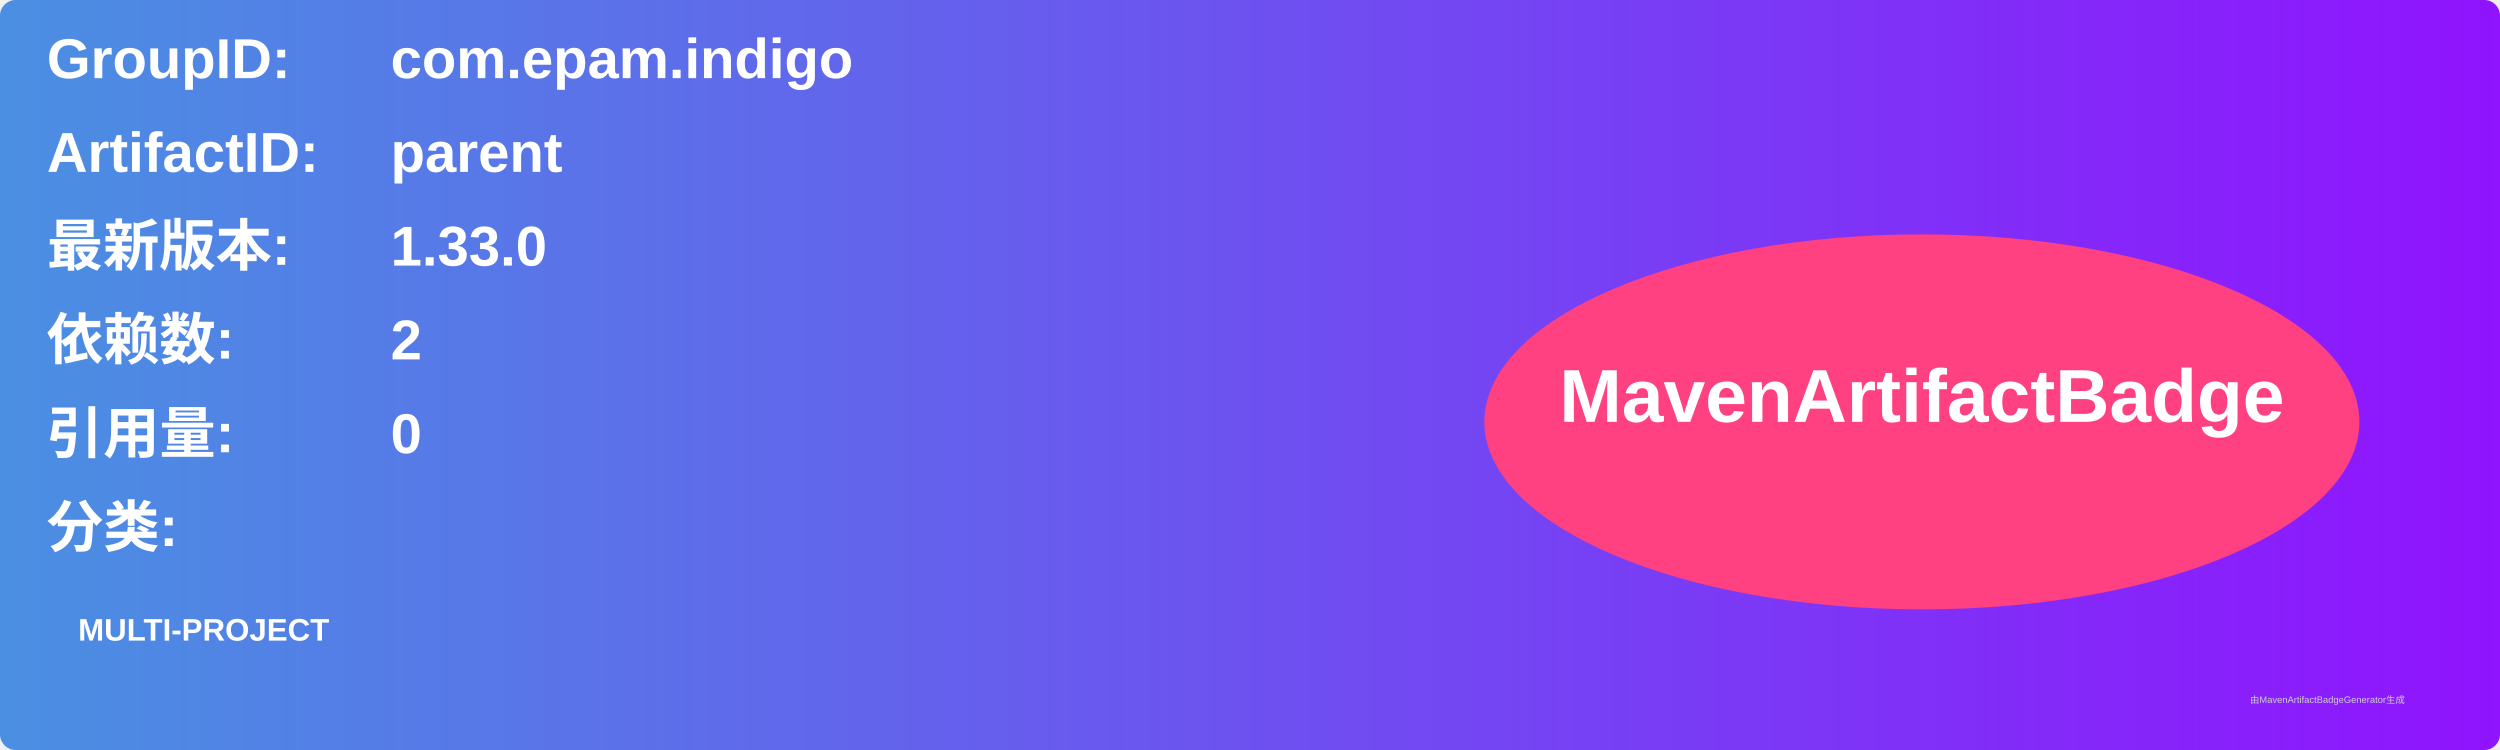
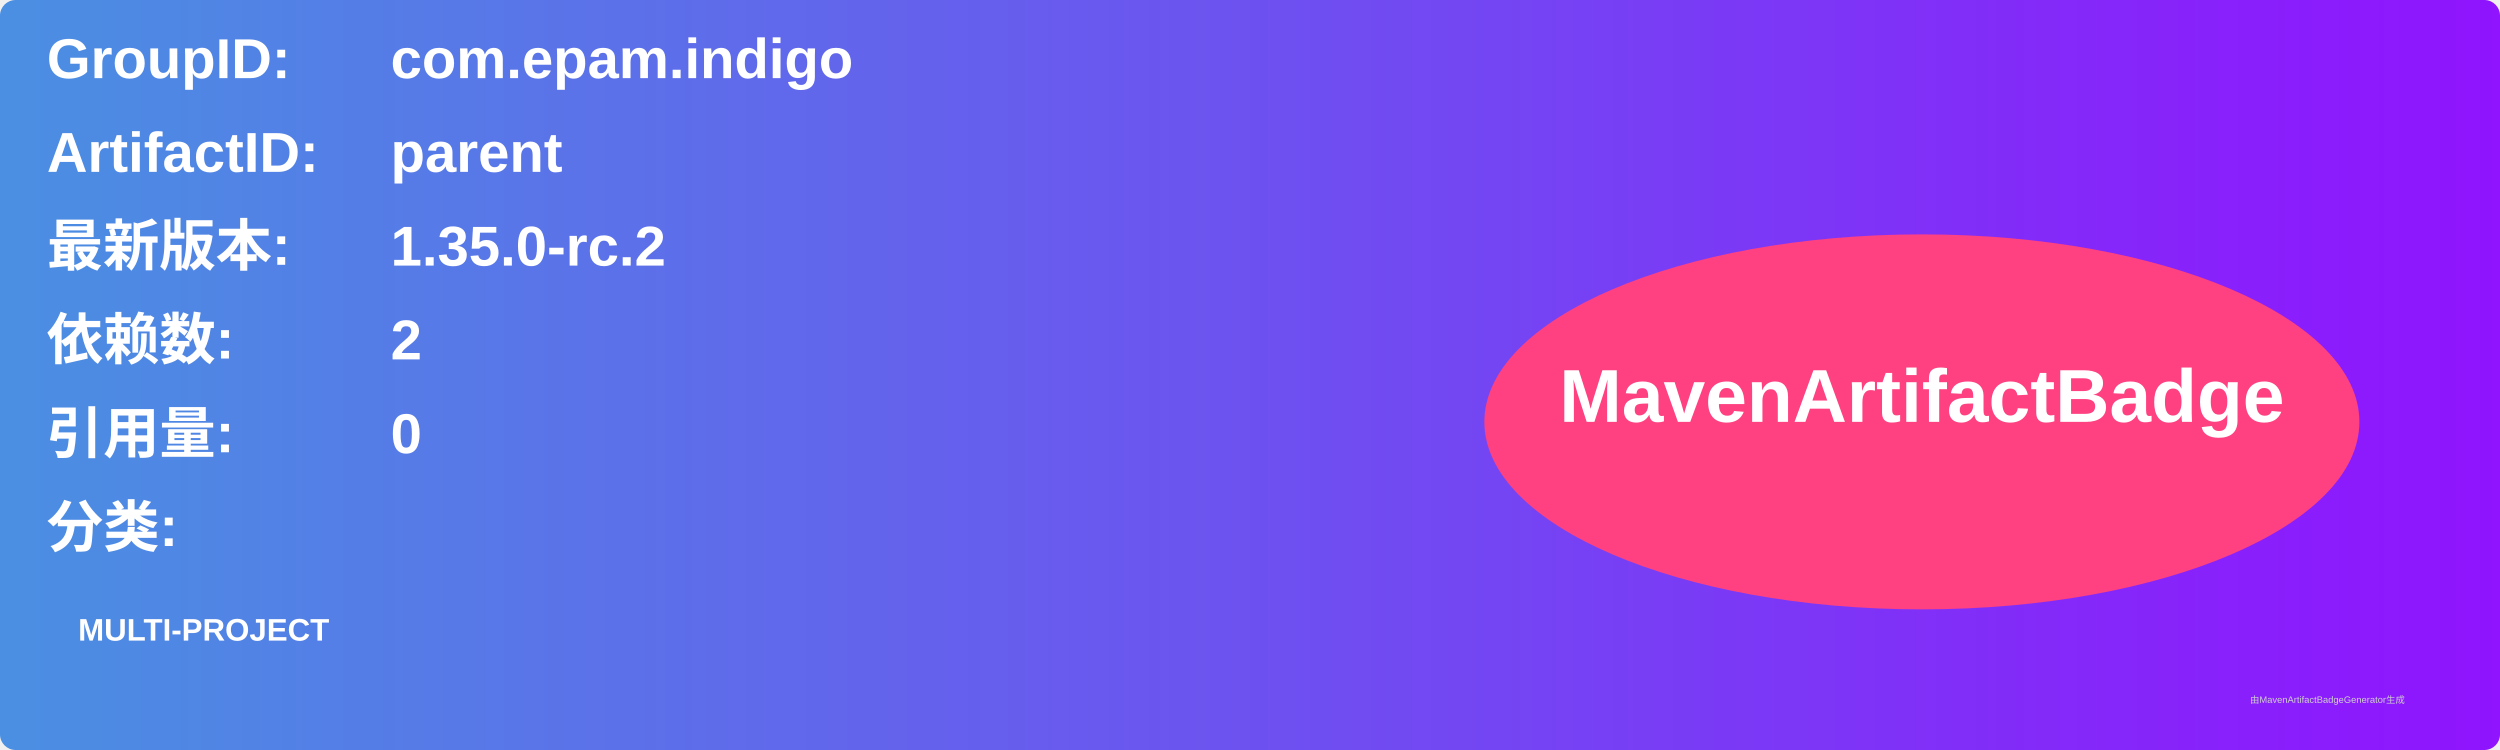
<svg xmlns="http://www.w3.org/2000/svg" width="800" height="240" viewBox="0 0 800 240">
  <linearGradient id="grad" x1="0%" y1="0%" x2="100%" y2="0%">
    <stop offset="0%" stop-color="#4a90e2" />
    <stop offset="100%" stop-color="#9013fe" />
  </linearGradient>
  <rect width="100%" height="100%" rx="5" ry="5" fill="url(#grad)" />
  <g transform="translate(15, 15)">
    <text x="0" y="10" font-family="Arial" font-size="18" fill="white" font-weight="bold" width="260">GroupID:</text>
    <text x="110" y="10" font-family="Arial" font-size="18" fill="white" font-weight="bold" width="460">com.epam.indigo</text>
    <text x="0" y="40" font-family="Arial" font-size="18" fill="white" font-weight="bold" width="260">ArtifactID:</text>
    <text x="110" y="40" font-family="Arial" font-size="18" fill="white" font-weight="bold" width="460">parent</text>
    <text x="0" y="70" font-family="Arial" font-size="18" fill="white" font-weight="bold">最新版本:</text>
    <text x="110" y="70" font-family="Arial" font-size="18" fill="white" font-weight="bold">
-       <tspan font-weight="bold">1.33.0</tspan>
+       <tspan font-weight="bold">1.35.0-rc.2</tspan>
    </text>
    <text x="0" y="100" font-family="Arial" font-size="18" fill="white" font-weight="bold">依赖数: </text>
    <text x="110" y="100" font-family="Arial" font-size="18" fill="white">
      <tspan font-weight="bold">2</tspan>
    </text>
    <text x="0" y="130" font-family="Arial" font-size="18" fill="white" font-weight="bold">引用量: </text>
    <text x="110" y="130" font-family="Arial" font-size="18" fill="white">
      <tspan font-weight="bold">0</tspan>
    </text>
    <text x="0" y="160" font-family="Arial" font-size="18" fill="white" font-weight="bold">分类:</text>
    <text x="10" y="190" font-family="Arial" font-size="10" fill="white">
      <tspan font-weight="bold">MULTI-PROJECT</tspan>
    </text>
    <ellipse cx="600" cy="120" rx="140" ry="60" fill="#ff4081" />
    <text x="600" y="120" text-anchor="middle" font-family="Arial" font-size="24" fill="white" font-weight="bold">MavenArtifactBadge</text>
  </g>
  <text x="720" y="225" font-family="Arial" font-size="3" fill="#d0d0d0">由MavenArtifactBadgeGenerator生成</text>
</svg>
